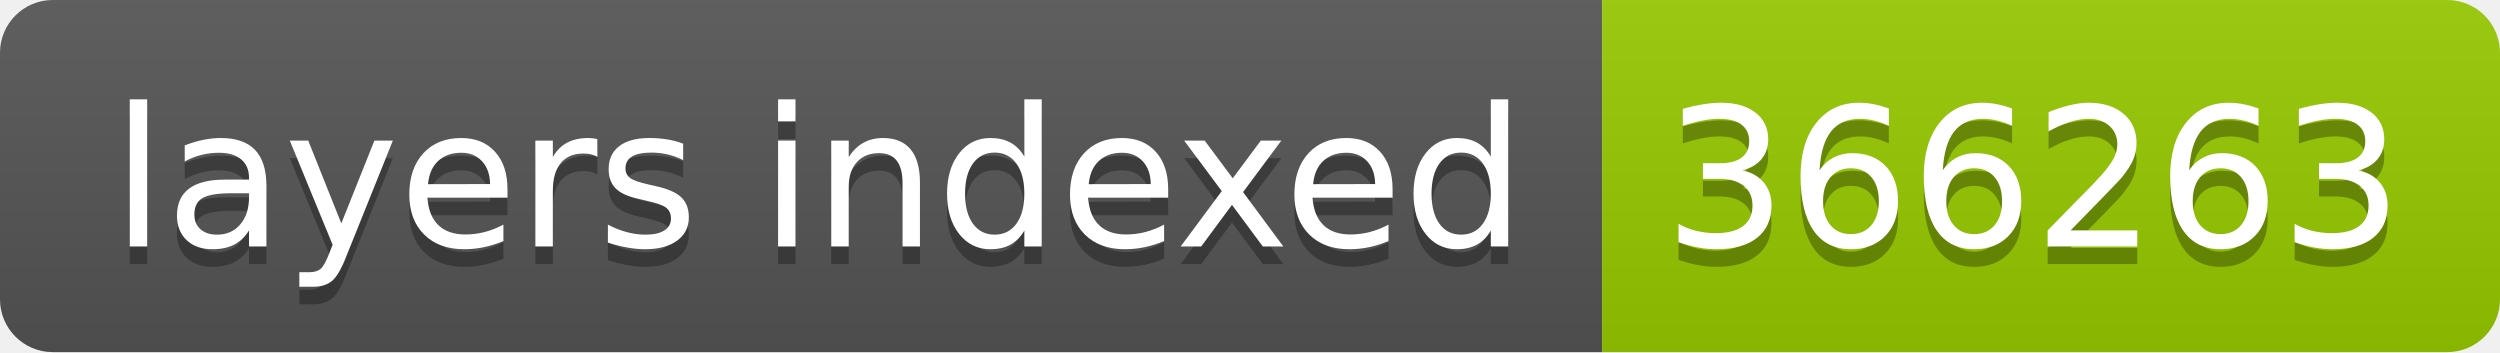
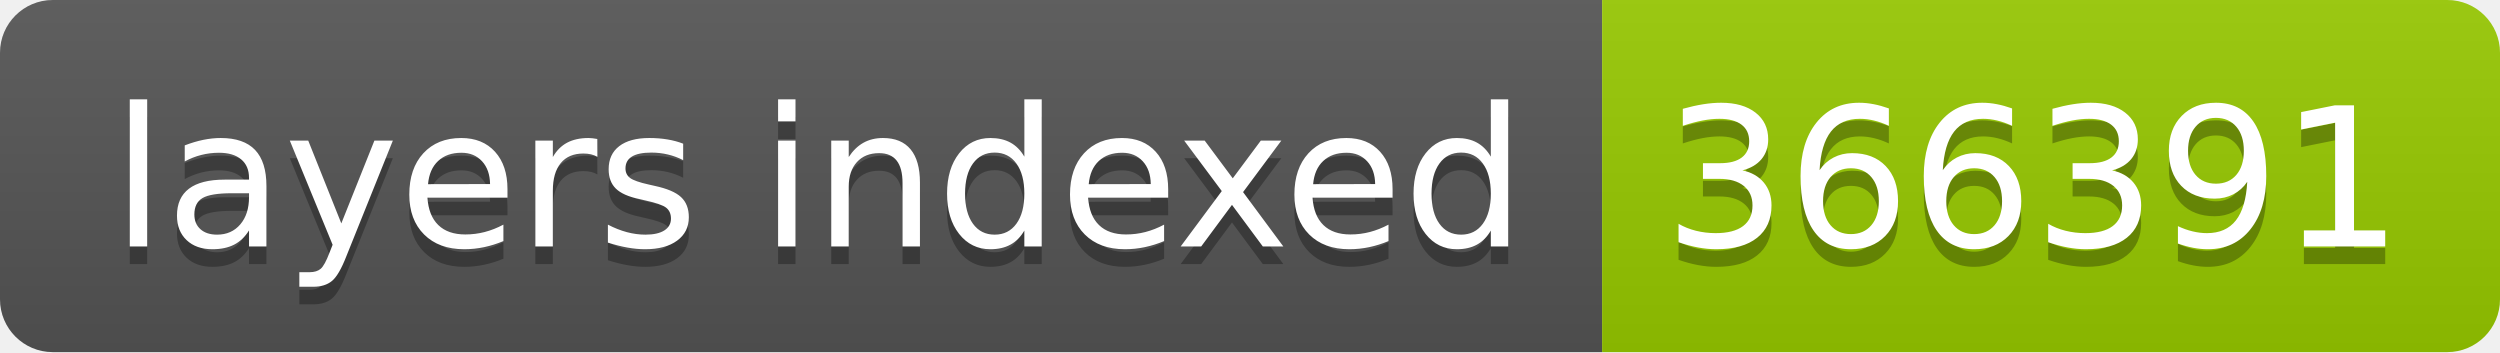
- <svg xmlns="http://www.w3.org/2000/svg" width="142" height="20" role="img" aria-label="layers indexed: 366263">
+ <svg xmlns="http://www.w3.org/2000/svg" width="142" height="20" role="img" aria-label="layers indexed: 366391">
  <linearGradient id="s" x2="0" y2="100%">
    <stop offset="0" stop-color="#bbb" stop-opacity=".1" />
    <stop offset="1" stop-opacity=".1" />
  </linearGradient>
  <clipPath id="r">
    <rect width="142" height="20" rx="3" fill="#fff" />
  </clipPath>
  <g clip-path="url(#r)">
    <rect width="91" height="20" fill="#555" />
    <rect x="91" width="51" height="20" fill="#97ca00" />
    <rect width="142" height="20" fill="url(#s)" />
  </g>
  <g fill="#fff" text-anchor="middle" font-family="Verdana,Geneva,DejaVu Sans,sans-serif" text-rendering="geometricPrecision" font-size="110">
    <text aria-hidden="true" x="465" y="150" fill="#010101" fill-opacity=".3" transform="scale(.1)" textLength="810">layers indexed</text>
    <text x="465" y="140" transform="scale(.1)" fill="#fff" textLength="810">layers indexed</text>
-     <text aria-hidden="true" x="1155" y="150" fill="#010101" fill-opacity=".3" transform="scale(.1)" textLength="410">366263</text>
-     <text x="1155" y="140" transform="scale(.1)" fill="#fff" textLength="410">366263</text>
+     <text aria-hidden="true" x="1155" y="150" fill="#010101" fill-opacity=".3" transform="scale(.1)" textLength="410">366391</text>
+     <text x="1155" y="140" transform="scale(.1)" fill="#fff" textLength="410">366391</text>
  </g>
</svg>
